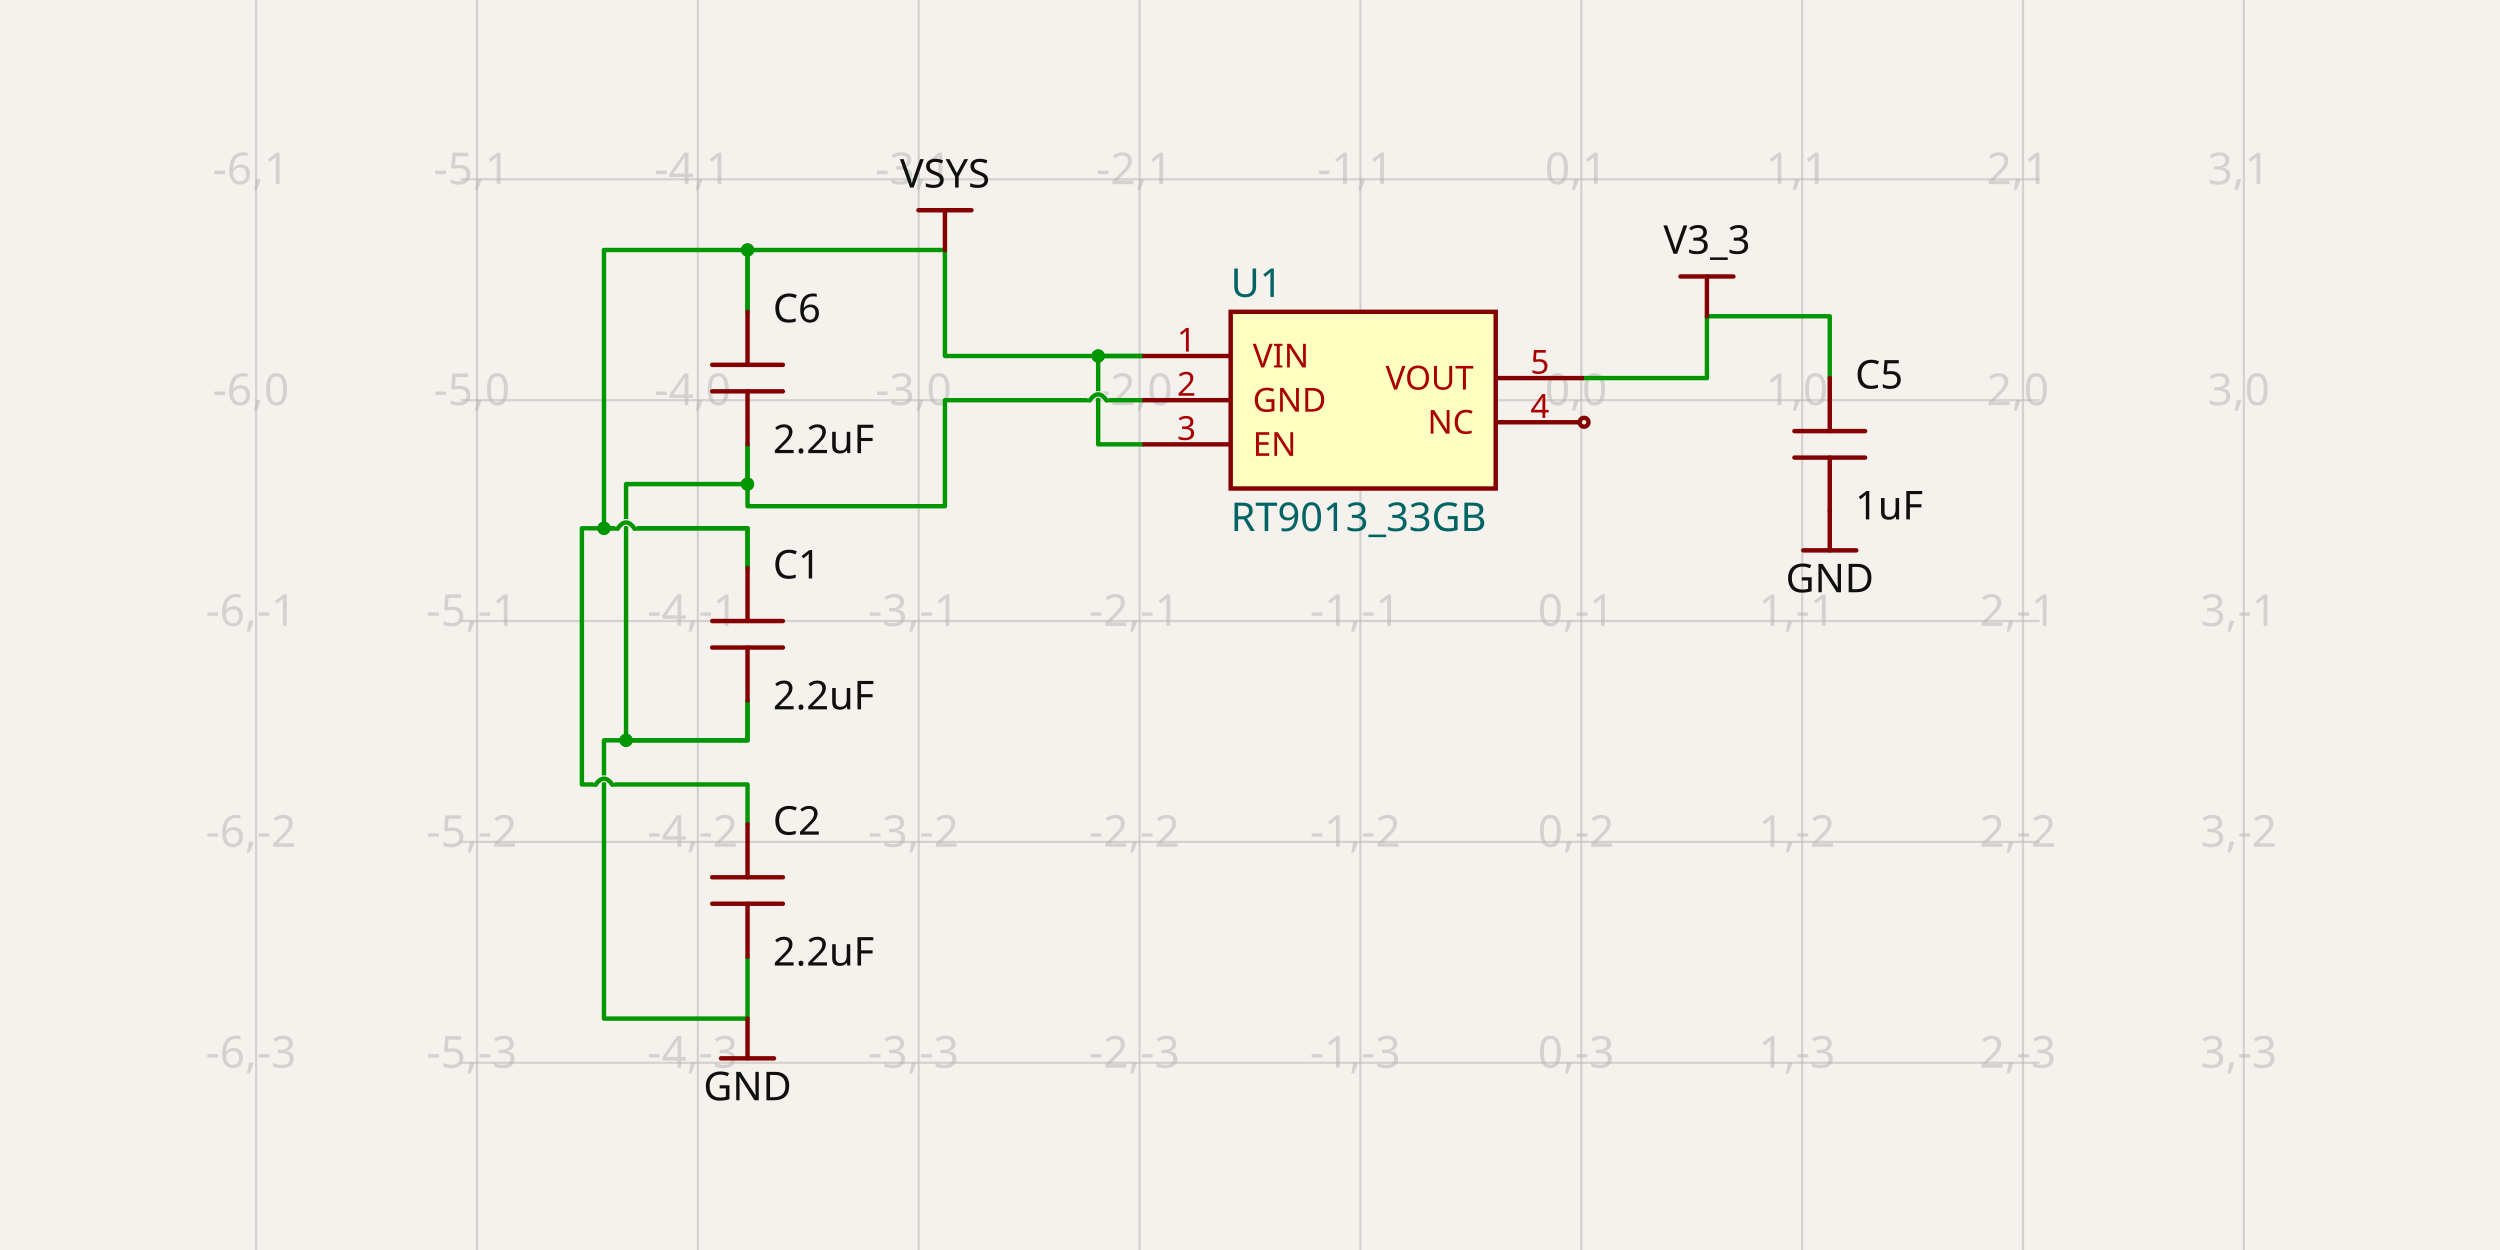
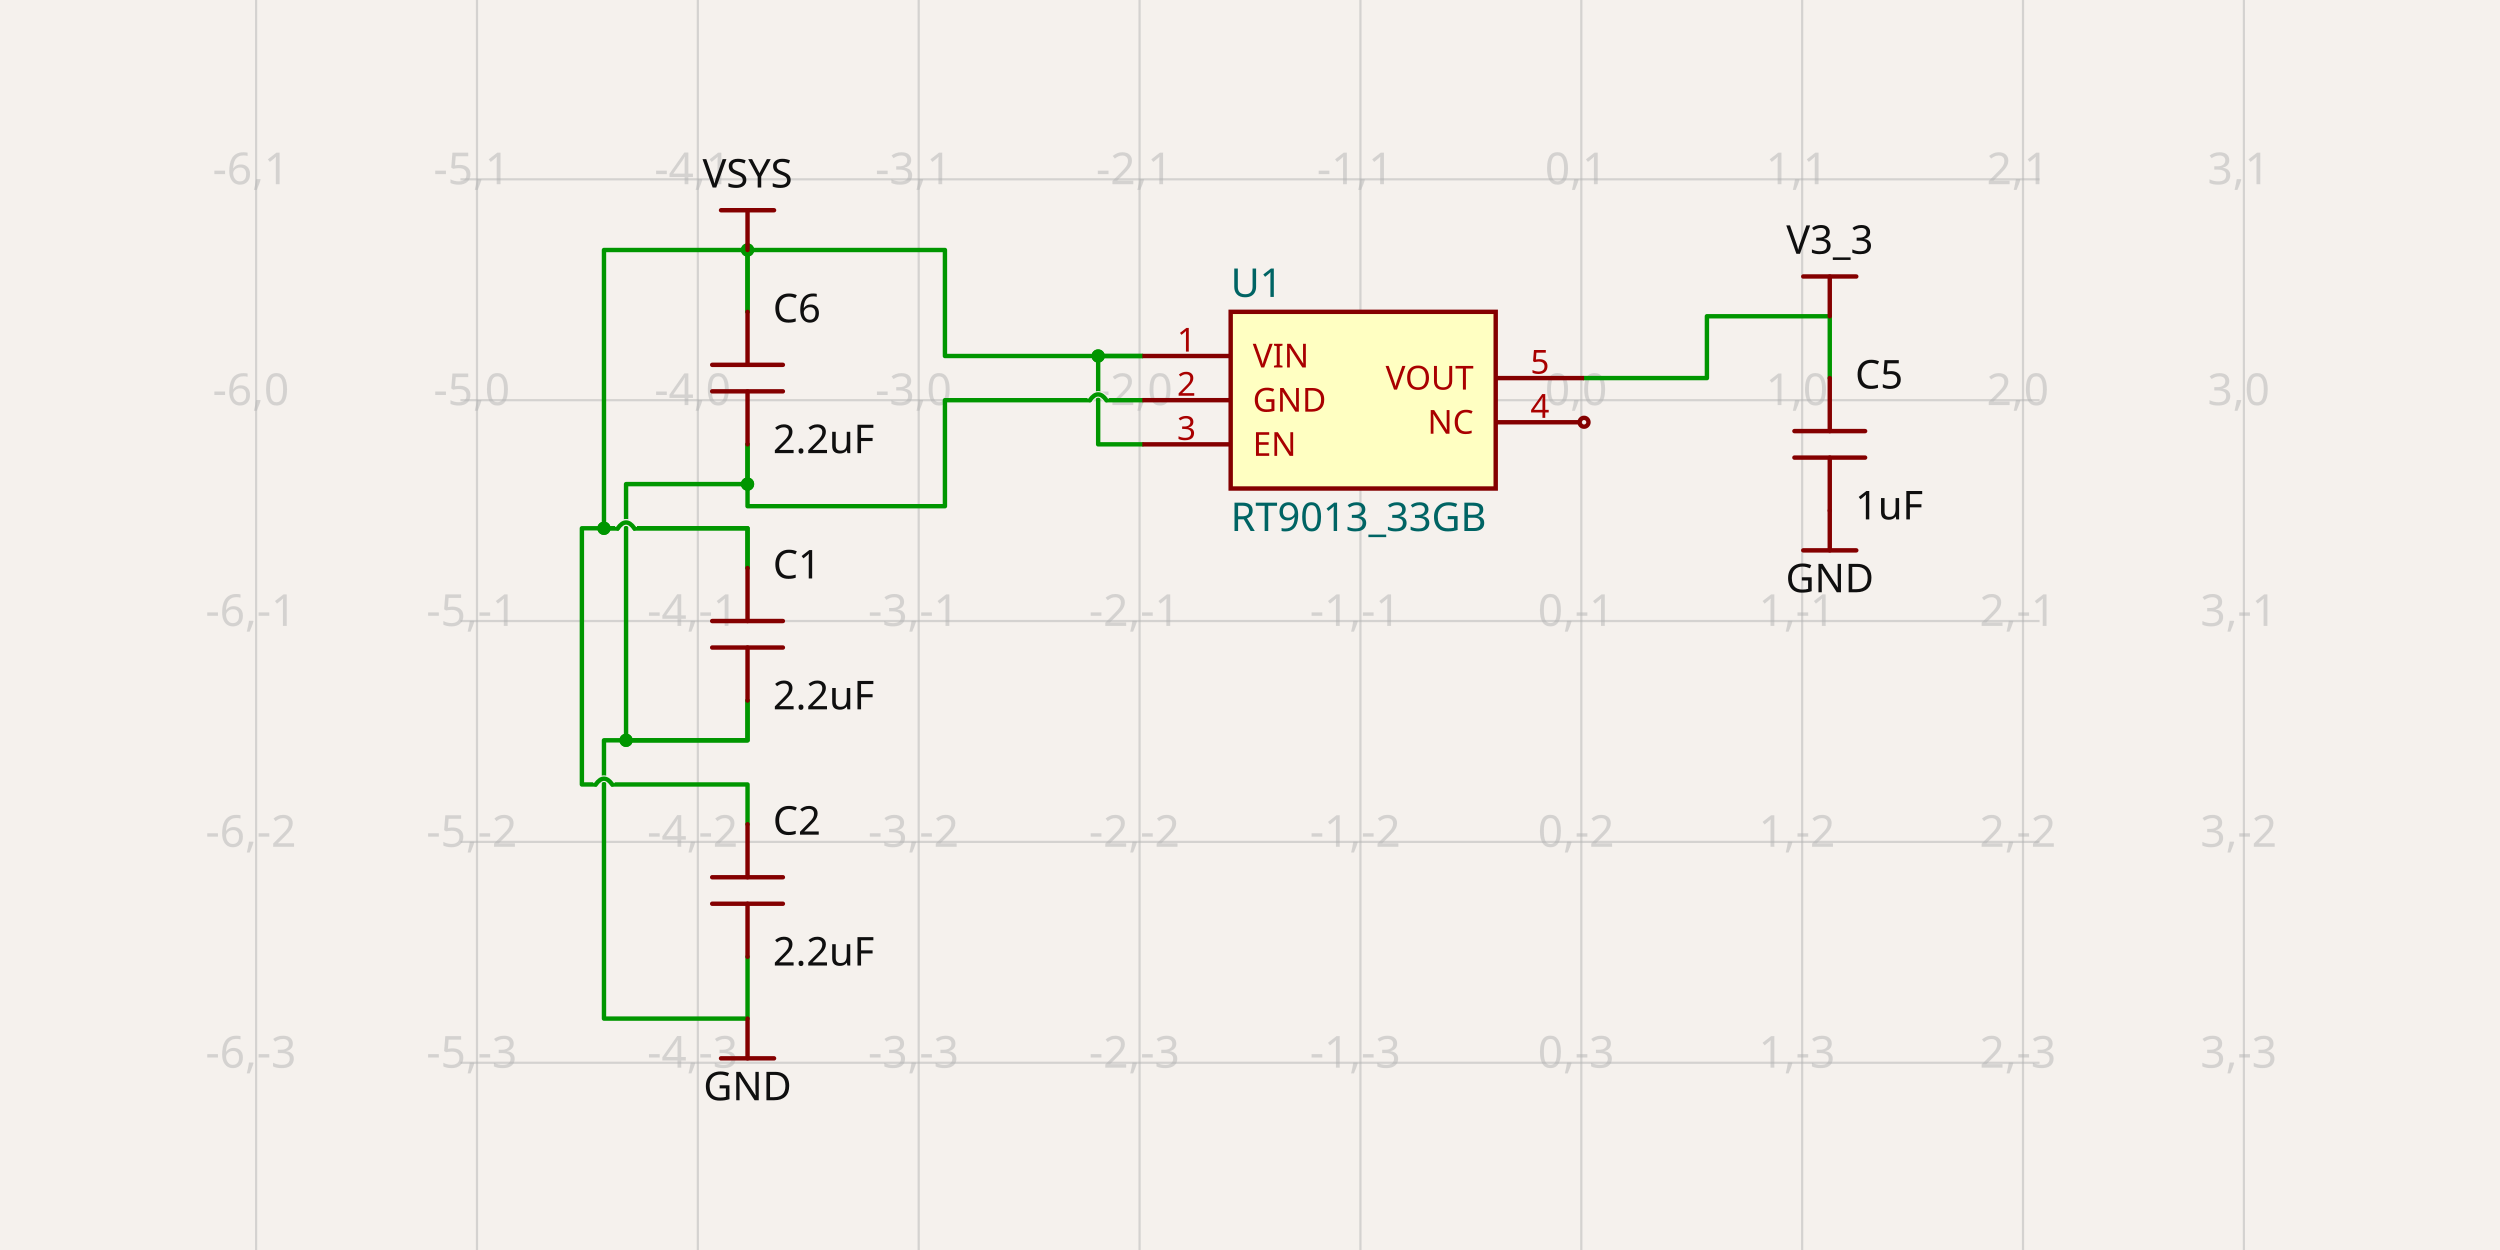
- <svg xmlns="http://www.w3.org/2000/svg" class="tscircuit-schematic" width="1200" height="600" style="background-color: rgb(245, 241, 237)" data-real-to-screen-transform="matrix(106.0145593328,0,0,-106.0145593328,759.0218389992,192.0842462365)" data-software-used-string="@tscircuit/core@0.0.1399">
+ <svg xmlns="http://www.w3.org/2000/svg" class="tscircuit-schematic" width="1200" height="600" style="background-color: rgb(245, 241, 237)" data-real-to-screen-transform="matrix(106.0145593328,0,0,-106.0145593328,759.0218389992,192.0842462365)" data-software-used-string="@tscircuit/core@0.0.1412">
  <style>
              .boundary { fill: rgb(245, 241, 237); }
              .schematic-boundary { fill: none; stroke: #fff; }
              .component { fill: none; stroke: rgb(132, 0, 0); }
              .chip { fill: rgb(255, 255, 194); stroke: rgb(132, 0, 0); }
              .component-pin { fill: none; stroke: rgb(132, 0, 0); }
              /* Basic per-trace hover fallback */
              .trace:hover {
                filter: invert(1);
              }
              .trace:hover .trace-crossing-outline {
                opacity: 0;
              }
              .trace:hover .trace-junction {
                filter: invert(1);
              }
              /* Net-hover highlighting: when a trace or its overlays are hovered,
                 invert color for all traces (base + overlays) sharing the same
                 subcircuit connectivity key. Also hide crossing outline during hover. */
              svg:has(:is(g.trace[data-subcircuit-connectivity-map-key="unnamedsubcircuitsubcircuit_source_group_1_connectivity_net0"], g.trace-overlays[data-subcircuit-connectivity-map-key="unnamedsubcircuitsubcircuit_source_group_1_connectivity_net0"]):hover) :is(g.trace[data-subcircuit-connectivity-map-key="unnamedsubcircuitsubcircuit_source_group_1_connectivity_net0"], g.trace-overlays[data-subcircuit-connectivity-map-key="unnamedsubcircuitsubcircuit_source_group_1_connectivity_net0"]) { filter: invert(1); }
svg:has(:is(g.trace[data-subcircuit-connectivity-map-key="unnamedsubcircuitsubcircuit_source_group_1_connectivity_net0"], g.trace-overlays[data-subcircuit-connectivity-map-key="unnamedsubcircuitsubcircuit_source_group_1_connectivity_net0"]):hover) g.trace-overlays[data-subcircuit-connectivity-map-key="unnamedsubcircuitsubcircuit_source_group_1_connectivity_net0"] .trace-crossing-outline { opacity: 0; }
svg:has(:is(g.trace[data-subcircuit-connectivity-map-key="unnamedsubcircuitsubcircuit_source_group_1_connectivity_net1"], g.trace-overlays[data-subcircuit-connectivity-map-key="unnamedsubcircuitsubcircuit_source_group_1_connectivity_net1"]):hover) :is(g.trace[data-subcircuit-connectivity-map-key="unnamedsubcircuitsubcircuit_source_group_1_connectivity_net1"], g.trace-overlays[data-subcircuit-connectivity-map-key="unnamedsubcircuitsubcircuit_source_group_1_connectivity_net1"]) { filter: invert(1); }
svg:has(:is(g.trace[data-subcircuit-connectivity-map-key="unnamedsubcircuitsubcircuit_source_group_1_connectivity_net1"], g.trace-overlays[data-subcircuit-connectivity-map-key="unnamedsubcircuitsubcircuit_source_group_1_connectivity_net1"]):hover) g.trace-overlays[data-subcircuit-connectivity-map-key="unnamedsubcircuitsubcircuit_source_group_1_connectivity_net1"] .trace-crossing-outline { opacity: 0; }
svg:has(:is(g.trace[data-subcircuit-connectivity-map-key="unnamedsubcircuitsubcircuit_source_group_1_connectivity_net2"], g.trace-overlays[data-subcircuit-connectivity-map-key="unnamedsubcircuitsubcircuit_source_group_1_connectivity_net2"]):hover) :is(g.trace[data-subcircuit-connectivity-map-key="unnamedsubcircuitsubcircuit_source_group_1_connectivity_net2"], g.trace-overlays[data-subcircuit-connectivity-map-key="unnamedsubcircuitsubcircuit_source_group_1_connectivity_net2"]) { filter: invert(1); }
svg:has(:is(g.trace[data-subcircuit-connectivity-map-key="unnamedsubcircuitsubcircuit_source_group_1_connectivity_net2"], g.trace-overlays[data-subcircuit-connectivity-map-key="unnamedsubcircuitsubcircuit_source_group_1_connectivity_net2"]):hover) g.trace-overlays[data-subcircuit-connectivity-map-key="unnamedsubcircuitsubcircuit_source_group_1_connectivity_net2"] .trace-crossing-outline { opacity: 0; }
              .text { font-family: sans-serif; fill: rgb(0, 150, 0); }
              .pin-number { fill: rgb(169, 0, 0); }
              .port-label { fill: rgb(0, 100, 100); }
              .component-name { fill: rgb(0, 100, 100); }
              
            </style>
  <rect class="boundary" x="0" y="0" width="1200" height="600" />
  <g class="grid sch-grid">
    <line x1="122.934" y1="600" x2="122.934" y2="4.416733645484783e-11" stroke="rgb(181, 181, 181)" stroke-width="1.06" stroke-opacity="0.5" />
    <line x1="228.949" y1="600" x2="228.949" y2="4.416733645484783e-11" stroke="rgb(181, 181, 181)" stroke-width="1.06" stroke-opacity="0.5" />
    <line x1="334.964" y1="600" x2="334.964" y2="4.416733645484783e-11" stroke="rgb(181, 181, 181)" stroke-width="1.06" stroke-opacity="0.5" />
    <line x1="440.978" y1="600" x2="440.978" y2="4.416733645484783e-11" stroke="rgb(181, 181, 181)" stroke-width="1.06" stroke-opacity="0.5" />
    <line x1="546.993" y1="600" x2="546.993" y2="4.416733645484783e-11" stroke="rgb(181, 181, 181)" stroke-width="1.06" stroke-opacity="0.5" />
    <line x1="653.007" y1="600" x2="653.007" y2="4.416733645484783e-11" stroke="rgb(181, 181, 181)" stroke-width="1.06" stroke-opacity="0.5" />
    <line x1="759.022" y1="600" x2="759.022" y2="4.416733645484783e-11" stroke="rgb(181, 181, 181)" stroke-width="1.06" stroke-opacity="0.5" />
    <line x1="865.036" y1="600" x2="865.036" y2="4.416733645484783e-11" stroke="rgb(181, 181, 181)" stroke-width="1.06" stroke-opacity="0.5" />
    <line x1="971.051" y1="600" x2="971.051" y2="4.416733645484783e-11" stroke="rgb(181, 181, 181)" stroke-width="1.06" stroke-opacity="0.5" />
    <line x1="1077.066" y1="600" x2="1077.066" y2="4.416733645484783e-11" stroke="rgb(181, 181, 181)" stroke-width="1.06" stroke-opacity="0.5" />
    <line x1="220.998" y1="616.142" x2="979.002" y2="616.142" stroke="rgb(181, 181, 181)" stroke-width="1.06" stroke-opacity="0.5" />
    <line x1="220.998" y1="510.128" x2="979.002" y2="510.128" stroke="rgb(181, 181, 181)" stroke-width="1.06" stroke-opacity="0.5" />
    <line x1="220.998" y1="404.113" x2="979.002" y2="404.113" stroke="rgb(181, 181, 181)" stroke-width="1.06" stroke-opacity="0.5" />
    <line x1="220.998" y1="298.099" x2="979.002" y2="298.099" stroke="rgb(181, 181, 181)" stroke-width="1.06" stroke-opacity="0.5" />
    <line x1="220.998" y1="192.084" x2="979.002" y2="192.084" stroke="rgb(181, 181, 181)" stroke-width="1.06" stroke-opacity="0.5" />
    <line x1="220.998" y1="86.07" x2="979.002" y2="86.07" stroke="rgb(181, 181, 181)" stroke-width="1.06" stroke-opacity="0.5" />
    <line x1="220.998" y1="-19.945" x2="979.002" y2="-19.945" stroke="rgb(181, 181, 181)" stroke-width="1.06" stroke-opacity="0.5" />
    <text x="120.434" y="611.142" fill="rgb(181, 181, 181)" font-size="21.203" fill-opacity="0.5" text-anchor="middle" dominant-baseline="middle" font-family="sans-serif">-6,-4</text>
    <text x="120.434" y="505.128" fill="rgb(181, 181, 181)" font-size="21.203" fill-opacity="0.5" text-anchor="middle" dominant-baseline="middle" font-family="sans-serif">-6,-3</text>
    <text x="120.434" y="399.113" fill="rgb(181, 181, 181)" font-size="21.203" fill-opacity="0.5" text-anchor="middle" dominant-baseline="middle" font-family="sans-serif">-6,-2</text>
    <text x="120.434" y="293.099" fill="rgb(181, 181, 181)" font-size="21.203" fill-opacity="0.5" text-anchor="middle" dominant-baseline="middle" font-family="sans-serif">-6,-1</text>
    <text x="120.434" y="187.084" fill="rgb(181, 181, 181)" font-size="21.203" fill-opacity="0.5" text-anchor="middle" dominant-baseline="middle" font-family="sans-serif">-6,0</text>
    <text x="120.434" y="81.07" fill="rgb(181, 181, 181)" font-size="21.203" fill-opacity="0.5" text-anchor="middle" dominant-baseline="middle" font-family="sans-serif">-6,1</text>
    <text x="120.434" y="-24.945" fill="rgb(181, 181, 181)" font-size="21.203" fill-opacity="0.5" text-anchor="middle" dominant-baseline="middle" font-family="sans-serif">-6,2</text>
    <text x="226.449" y="611.142" fill="rgb(181, 181, 181)" font-size="21.203" fill-opacity="0.5" text-anchor="middle" dominant-baseline="middle" font-family="sans-serif">-5,-4</text>
    <text x="226.449" y="505.128" fill="rgb(181, 181, 181)" font-size="21.203" fill-opacity="0.5" text-anchor="middle" dominant-baseline="middle" font-family="sans-serif">-5,-3</text>
    <text x="226.449" y="399.113" fill="rgb(181, 181, 181)" font-size="21.203" fill-opacity="0.5" text-anchor="middle" dominant-baseline="middle" font-family="sans-serif">-5,-2</text>
    <text x="226.449" y="293.099" fill="rgb(181, 181, 181)" font-size="21.203" fill-opacity="0.5" text-anchor="middle" dominant-baseline="middle" font-family="sans-serif">-5,-1</text>
    <text x="226.449" y="187.084" fill="rgb(181, 181, 181)" font-size="21.203" fill-opacity="0.5" text-anchor="middle" dominant-baseline="middle" font-family="sans-serif">-5,0</text>
    <text x="226.449" y="81.07" fill="rgb(181, 181, 181)" font-size="21.203" fill-opacity="0.5" text-anchor="middle" dominant-baseline="middle" font-family="sans-serif">-5,1</text>
    <text x="226.449" y="-24.945" fill="rgb(181, 181, 181)" font-size="21.203" fill-opacity="0.5" text-anchor="middle" dominant-baseline="middle" font-family="sans-serif">-5,2</text>
    <text x="332.464" y="611.142" fill="rgb(181, 181, 181)" font-size="21.203" fill-opacity="0.5" text-anchor="middle" dominant-baseline="middle" font-family="sans-serif">-4,-4</text>
    <text x="332.464" y="505.128" fill="rgb(181, 181, 181)" font-size="21.203" fill-opacity="0.5" text-anchor="middle" dominant-baseline="middle" font-family="sans-serif">-4,-3</text>
    <text x="332.464" y="399.113" fill="rgb(181, 181, 181)" font-size="21.203" fill-opacity="0.5" text-anchor="middle" dominant-baseline="middle" font-family="sans-serif">-4,-2</text>
    <text x="332.464" y="293.099" fill="rgb(181, 181, 181)" font-size="21.203" fill-opacity="0.5" text-anchor="middle" dominant-baseline="middle" font-family="sans-serif">-4,-1</text>
    <text x="332.464" y="187.084" fill="rgb(181, 181, 181)" font-size="21.203" fill-opacity="0.5" text-anchor="middle" dominant-baseline="middle" font-family="sans-serif">-4,0</text>
    <text x="332.464" y="81.07" fill="rgb(181, 181, 181)" font-size="21.203" fill-opacity="0.5" text-anchor="middle" dominant-baseline="middle" font-family="sans-serif">-4,1</text>
    <text x="332.464" y="-24.945" fill="rgb(181, 181, 181)" font-size="21.203" fill-opacity="0.5" text-anchor="middle" dominant-baseline="middle" font-family="sans-serif">-4,2</text>
    <text x="438.478" y="611.142" fill="rgb(181, 181, 181)" font-size="21.203" fill-opacity="0.5" text-anchor="middle" dominant-baseline="middle" font-family="sans-serif">-3,-4</text>
    <text x="438.478" y="505.128" fill="rgb(181, 181, 181)" font-size="21.203" fill-opacity="0.5" text-anchor="middle" dominant-baseline="middle" font-family="sans-serif">-3,-3</text>
    <text x="438.478" y="399.113" fill="rgb(181, 181, 181)" font-size="21.203" fill-opacity="0.5" text-anchor="middle" dominant-baseline="middle" font-family="sans-serif">-3,-2</text>
    <text x="438.478" y="293.099" fill="rgb(181, 181, 181)" font-size="21.203" fill-opacity="0.5" text-anchor="middle" dominant-baseline="middle" font-family="sans-serif">-3,-1</text>
    <text x="438.478" y="187.084" fill="rgb(181, 181, 181)" font-size="21.203" fill-opacity="0.5" text-anchor="middle" dominant-baseline="middle" font-family="sans-serif">-3,0</text>
    <text x="438.478" y="81.07" fill="rgb(181, 181, 181)" font-size="21.203" fill-opacity="0.5" text-anchor="middle" dominant-baseline="middle" font-family="sans-serif">-3,1</text>
    <text x="438.478" y="-24.945" fill="rgb(181, 181, 181)" font-size="21.203" fill-opacity="0.5" text-anchor="middle" dominant-baseline="middle" font-family="sans-serif">-3,2</text>
    <text x="544.493" y="611.142" fill="rgb(181, 181, 181)" font-size="21.203" fill-opacity="0.5" text-anchor="middle" dominant-baseline="middle" font-family="sans-serif">-2,-4</text>
    <text x="544.493" y="505.128" fill="rgb(181, 181, 181)" font-size="21.203" fill-opacity="0.5" text-anchor="middle" dominant-baseline="middle" font-family="sans-serif">-2,-3</text>
    <text x="544.493" y="399.113" fill="rgb(181, 181, 181)" font-size="21.203" fill-opacity="0.5" text-anchor="middle" dominant-baseline="middle" font-family="sans-serif">-2,-2</text>
    <text x="544.493" y="293.099" fill="rgb(181, 181, 181)" font-size="21.203" fill-opacity="0.5" text-anchor="middle" dominant-baseline="middle" font-family="sans-serif">-2,-1</text>
    <text x="544.493" y="187.084" fill="rgb(181, 181, 181)" font-size="21.203" fill-opacity="0.5" text-anchor="middle" dominant-baseline="middle" font-family="sans-serif">-2,0</text>
    <text x="544.493" y="81.07" fill="rgb(181, 181, 181)" font-size="21.203" fill-opacity="0.5" text-anchor="middle" dominant-baseline="middle" font-family="sans-serif">-2,1</text>
    <text x="544.493" y="-24.945" fill="rgb(181, 181, 181)" font-size="21.203" fill-opacity="0.5" text-anchor="middle" dominant-baseline="middle" font-family="sans-serif">-2,2</text>
    <text x="650.507" y="611.142" fill="rgb(181, 181, 181)" font-size="21.203" fill-opacity="0.5" text-anchor="middle" dominant-baseline="middle" font-family="sans-serif">-1,-4</text>
    <text x="650.507" y="505.128" fill="rgb(181, 181, 181)" font-size="21.203" fill-opacity="0.5" text-anchor="middle" dominant-baseline="middle" font-family="sans-serif">-1,-3</text>
    <text x="650.507" y="399.113" fill="rgb(181, 181, 181)" font-size="21.203" fill-opacity="0.5" text-anchor="middle" dominant-baseline="middle" font-family="sans-serif">-1,-2</text>
    <text x="650.507" y="293.099" fill="rgb(181, 181, 181)" font-size="21.203" fill-opacity="0.5" text-anchor="middle" dominant-baseline="middle" font-family="sans-serif">-1,-1</text>
    <text x="650.507" y="187.084" fill="rgb(181, 181, 181)" font-size="21.203" fill-opacity="0.5" text-anchor="middle" dominant-baseline="middle" font-family="sans-serif">-1,0</text>
    <text x="650.507" y="81.07" fill="rgb(181, 181, 181)" font-size="21.203" fill-opacity="0.5" text-anchor="middle" dominant-baseline="middle" font-family="sans-serif">-1,1</text>
    <text x="650.507" y="-24.945" fill="rgb(181, 181, 181)" font-size="21.203" fill-opacity="0.5" text-anchor="middle" dominant-baseline="middle" font-family="sans-serif">-1,2</text>
    <text x="756.522" y="611.142" fill="rgb(181, 181, 181)" font-size="21.203" fill-opacity="0.5" text-anchor="middle" dominant-baseline="middle" font-family="sans-serif">0,-4</text>
    <text x="756.522" y="505.128" fill="rgb(181, 181, 181)" font-size="21.203" fill-opacity="0.5" text-anchor="middle" dominant-baseline="middle" font-family="sans-serif">0,-3</text>
    <text x="756.522" y="399.113" fill="rgb(181, 181, 181)" font-size="21.203" fill-opacity="0.5" text-anchor="middle" dominant-baseline="middle" font-family="sans-serif">0,-2</text>
    <text x="756.522" y="293.099" fill="rgb(181, 181, 181)" font-size="21.203" fill-opacity="0.5" text-anchor="middle" dominant-baseline="middle" font-family="sans-serif">0,-1</text>
    <text x="756.522" y="187.084" fill="rgb(181, 181, 181)" font-size="21.203" fill-opacity="0.5" text-anchor="middle" dominant-baseline="middle" font-family="sans-serif">0,0</text>
    <text x="756.522" y="81.07" fill="rgb(181, 181, 181)" font-size="21.203" fill-opacity="0.5" text-anchor="middle" dominant-baseline="middle" font-family="sans-serif">0,1</text>
    <text x="756.522" y="-24.945" fill="rgb(181, 181, 181)" font-size="21.203" fill-opacity="0.5" text-anchor="middle" dominant-baseline="middle" font-family="sans-serif">0,2</text>
    <text x="862.536" y="611.142" fill="rgb(181, 181, 181)" font-size="21.203" fill-opacity="0.5" text-anchor="middle" dominant-baseline="middle" font-family="sans-serif">1,-4</text>
    <text x="862.536" y="505.128" fill="rgb(181, 181, 181)" font-size="21.203" fill-opacity="0.5" text-anchor="middle" dominant-baseline="middle" font-family="sans-serif">1,-3</text>
    <text x="862.536" y="399.113" fill="rgb(181, 181, 181)" font-size="21.203" fill-opacity="0.5" text-anchor="middle" dominant-baseline="middle" font-family="sans-serif">1,-2</text>
    <text x="862.536" y="293.099" fill="rgb(181, 181, 181)" font-size="21.203" fill-opacity="0.5" text-anchor="middle" dominant-baseline="middle" font-family="sans-serif">1,-1</text>
    <text x="862.536" y="187.084" fill="rgb(181, 181, 181)" font-size="21.203" fill-opacity="0.5" text-anchor="middle" dominant-baseline="middle" font-family="sans-serif">1,0</text>
    <text x="862.536" y="81.07" fill="rgb(181, 181, 181)" font-size="21.203" fill-opacity="0.5" text-anchor="middle" dominant-baseline="middle" font-family="sans-serif">1,1</text>
    <text x="862.536" y="-24.945" fill="rgb(181, 181, 181)" font-size="21.203" fill-opacity="0.5" text-anchor="middle" dominant-baseline="middle" font-family="sans-serif">1,2</text>
    <text x="968.551" y="611.142" fill="rgb(181, 181, 181)" font-size="21.203" fill-opacity="0.5" text-anchor="middle" dominant-baseline="middle" font-family="sans-serif">2,-4</text>
    <text x="968.551" y="505.128" fill="rgb(181, 181, 181)" font-size="21.203" fill-opacity="0.5" text-anchor="middle" dominant-baseline="middle" font-family="sans-serif">2,-3</text>
    <text x="968.551" y="399.113" fill="rgb(181, 181, 181)" font-size="21.203" fill-opacity="0.5" text-anchor="middle" dominant-baseline="middle" font-family="sans-serif">2,-2</text>
    <text x="968.551" y="293.099" fill="rgb(181, 181, 181)" font-size="21.203" fill-opacity="0.5" text-anchor="middle" dominant-baseline="middle" font-family="sans-serif">2,-1</text>
    <text x="968.551" y="187.084" fill="rgb(181, 181, 181)" font-size="21.203" fill-opacity="0.5" text-anchor="middle" dominant-baseline="middle" font-family="sans-serif">2,0</text>
    <text x="968.551" y="81.07" fill="rgb(181, 181, 181)" font-size="21.203" fill-opacity="0.5" text-anchor="middle" dominant-baseline="middle" font-family="sans-serif">2,1</text>
    <text x="968.551" y="-24.945" fill="rgb(181, 181, 181)" font-size="21.203" fill-opacity="0.5" text-anchor="middle" dominant-baseline="middle" font-family="sans-serif">2,2</text>
    <text x="1074.566" y="611.142" fill="rgb(181, 181, 181)" font-size="21.203" fill-opacity="0.5" text-anchor="middle" dominant-baseline="middle" font-family="sans-serif">3,-4</text>
    <text x="1074.566" y="505.128" fill="rgb(181, 181, 181)" font-size="21.203" fill-opacity="0.5" text-anchor="middle" dominant-baseline="middle" font-family="sans-serif">3,-3</text>
    <text x="1074.566" y="399.113" fill="rgb(181, 181, 181)" font-size="21.203" fill-opacity="0.5" text-anchor="middle" dominant-baseline="middle" font-family="sans-serif">3,-2</text>
    <text x="1074.566" y="293.099" fill="rgb(181, 181, 181)" font-size="21.203" fill-opacity="0.5" text-anchor="middle" dominant-baseline="middle" font-family="sans-serif">3,-1</text>
    <text x="1074.566" y="187.084" fill="rgb(181, 181, 181)" font-size="21.203" fill-opacity="0.5" text-anchor="middle" dominant-baseline="middle" font-family="sans-serif">3,0</text>
    <text x="1074.566" y="81.07" fill="rgb(181, 181, 181)" font-size="21.203" fill-opacity="0.5" text-anchor="middle" dominant-baseline="middle" font-family="sans-serif">3,1</text>
    <text x="1074.566" y="-24.945" fill="rgb(181, 181, 181)" font-size="21.203" fill-opacity="0.5" text-anchor="middle" dominant-baseline="middle" font-family="sans-serif">3,2</text>
  </g>
  <g class="trace sch-trace" data-layer="base" data-circuit-json-type="schematic_trace" data-schematic-trace-id="schematic_trace_0" data-subcircuit-connectivity-map-key="unnamedsubcircuitsubcircuit_source_group_1_connectivity_net0">
    <path d="M 358.817 395.632 L 358.817 387.151 L 358.817 376.55 L 293.883 376.55M 285.932 376.55 L 279.306 376.55 L 279.306 253.573 L 296.533 253.573M 304.484 253.573 L 358.817 253.573 L 358.817 264.174 L 358.817 272.655" class="trace-invisible-hover-outline sch-trace-hitbox" stroke="rgb(0, 150, 0)" fill="none" stroke-width="16.962px" stroke-linecap="round" opacity="0" stroke-linejoin="round" />
    <path class="sch-trace-path" d="M 358.817 395.632 L 358.817 387.151 L 358.817 376.55 L 293.883 376.55M 285.932 376.55 L 279.306 376.55 L 279.306 253.573 L 296.533 253.573M 304.484 253.573 L 358.817 253.573 L 358.817 264.174 L 358.817 272.655" stroke="rgb(0, 150, 0)" fill="none" stroke-width="2.12px" stroke-linecap="round" stroke-linejoin="round" />
  </g>
  <g class="trace sch-trace" data-layer="base" data-circuit-json-type="schematic_trace" data-schematic-trace-id="schematic_trace_1" data-subcircuit-connectivity-map-key="unnamedsubcircuitsubcircuit_source_group_1_connectivity_net0">
    <path d="M 358.817 149.678 L 358.817 141.197 L 358.817 119.994 L 289.907 119.994 L 289.907 253.573 L 296.533 253.573M 304.484 253.573 L 358.817 253.573 L 358.817 264.174 L 358.817 272.655" class="trace-invisible-hover-outline sch-trace-hitbox" stroke="rgb(0, 150, 0)" fill="none" stroke-width="16.962px" stroke-linecap="round" opacity="0" stroke-linejoin="round" />
    <path class="sch-trace-path" d="M 358.817 149.678 L 358.817 141.197 L 358.817 119.994 L 289.907 119.994 L 289.907 253.573 L 296.533 253.573M 304.484 253.573 L 358.817 253.573 L 358.817 264.174 L 358.817 272.655" stroke="rgb(0, 150, 0)" fill="none" stroke-width="2.12px" stroke-linecap="round" stroke-linejoin="round" />
  </g>
  <g class="trace sch-trace" data-layer="base" data-circuit-json-type="schematic_trace" data-schematic-trace-id="schematic_trace_2" data-subcircuit-connectivity-map-key="unnamedsubcircuitsubcircuit_source_group_1_connectivity_net0">
    <path d="M 548.318 170.881 L 453.567 170.881 L 453.567 119.994 L 358.817 119.994 L 358.817 141.197 L 358.817 149.678" class="trace-invisible-hover-outline sch-trace-hitbox" stroke="rgb(0, 150, 0)" fill="none" stroke-width="16.962px" stroke-linecap="round" opacity="0" stroke-linejoin="round" />
    <path class="sch-trace-path" d="M 548.318 170.881 L 453.567 170.881 L 453.567 119.994 L 358.817 119.994 L 358.817 141.197 L 358.817 149.678" stroke="rgb(0, 150, 0)" fill="none" stroke-width="2.12px" stroke-linecap="round" stroke-linejoin="round" />
  </g>
  <g class="trace sch-trace" data-layer="base" data-circuit-json-type="schematic_trace" data-schematic-trace-id="schematic_trace_3" data-subcircuit-connectivity-map-key="unnamedsubcircuitsubcircuit_source_group_1_connectivity_net0">
    <path d="M 548.318 213.287 L 527.115 213.287 L 527.115 170.881 L 548.318 170.881" class="trace-invisible-hover-outline sch-trace-hitbox" stroke="rgb(0, 150, 0)" fill="none" stroke-width="16.962px" stroke-linecap="round" opacity="0" stroke-linejoin="round" />
    <path class="sch-trace-path" d="M 548.318 213.287 L 527.115 213.287 L 527.115 170.881 L 548.318 170.881" stroke="rgb(0, 150, 0)" fill="none" stroke-width="2.12px" stroke-linecap="round" stroke-linejoin="round" />
  </g>
  <g class="trace sch-trace" data-layer="base" data-circuit-json-type="schematic_trace" data-schematic-trace-id="schematic_trace_4" data-subcircuit-connectivity-map-key="unnamedsubcircuitsubcircuit_source_group_1_connectivity_net1">
    <path d="M 358.817 213.287 L 358.817 221.768 L 358.817 232.37 L 300.509 232.37 L 300.509 355.347 L 358.817 355.347 L 358.817 344.745 L 358.817 336.264" class="trace-invisible-hover-outline sch-trace-hitbox" stroke="rgb(0, 150, 0)" fill="none" stroke-width="16.962px" stroke-linecap="round" opacity="0" stroke-linejoin="round" />
    <path class="sch-trace-path" d="M 358.817 213.287 L 358.817 221.768 L 358.817 232.37 L 300.509 232.37 L 300.509 355.347 L 358.817 355.347 L 358.817 344.745 L 358.817 336.264" stroke="rgb(0, 150, 0)" fill="none" stroke-width="2.12px" stroke-linecap="round" stroke-linejoin="round" />
  </g>
  <g class="trace sch-trace" data-layer="base" data-circuit-json-type="schematic_trace" data-schematic-trace-id="schematic_trace_5" data-subcircuit-connectivity-map-key="unnamedsubcircuitsubcircuit_source_group_1_connectivity_net1">
    <path d="M 358.817 459.241 L 358.817 467.722 L 358.817 488.925 L 289.907 488.925 L 289.907 355.347 L 358.817 355.347 L 358.817 344.745 L 358.817 336.264" class="trace-invisible-hover-outline sch-trace-hitbox" stroke="rgb(0, 150, 0)" fill="none" stroke-width="16.962px" stroke-linecap="round" opacity="0" stroke-linejoin="round" />
    <path class="sch-trace-path" d="M 358.817 459.241 L 358.817 467.722 L 358.817 488.925 L 289.907 488.925 L 289.907 355.347 L 358.817 355.347 L 358.817 344.745 L 358.817 336.264" stroke="rgb(0, 150, 0)" fill="none" stroke-width="2.12px" stroke-linecap="round" stroke-linejoin="round" />
  </g>
  <g class="trace sch-trace" data-layer="base" data-circuit-json-type="schematic_trace" data-schematic-trace-id="schematic_trace_6" data-subcircuit-connectivity-map-key="unnamedsubcircuitsubcircuit_source_group_1_connectivity_net1">
    <path d="M 548.318 192.084 L 531.091 192.084M 523.139 192.084 L 453.567 192.084 L 453.567 242.971 L 358.817 242.971 L 358.817 221.768 L 358.817 213.287" class="trace-invisible-hover-outline sch-trace-hitbox" stroke="rgb(0, 150, 0)" fill="none" stroke-width="16.962px" stroke-linecap="round" opacity="0" stroke-linejoin="round" />
    <path class="sch-trace-path" d="M 548.318 192.084 L 531.091 192.084M 523.139 192.084 L 453.567 192.084 L 453.567 242.971 L 358.817 242.971 L 358.817 221.768 L 358.817 213.287" stroke="rgb(0, 150, 0)" fill="none" stroke-width="2.12px" stroke-linecap="round" stroke-linejoin="round" />
  </g>
  <g class="trace sch-trace" data-layer="base" data-circuit-json-type="schematic_trace" data-schematic-trace-id="schematic_trace_7" data-subcircuit-connectivity-map-key="unnamedsubcircuitsubcircuit_source_group_1_connectivity_net2">
    <path d="M 760.347 181.483 L 819.318 181.483 L 819.318 151.799 L 878.288 151.799 L 878.288 173.002 L 878.288 181.483" class="trace-invisible-hover-outline sch-trace-hitbox" stroke="rgb(0, 150, 0)" fill="none" stroke-width="16.962px" stroke-linecap="round" opacity="0" stroke-linejoin="round" />
    <path class="sch-trace-path" d="M 760.347 181.483 L 819.318 181.483 L 819.318 151.799 L 878.288 151.799 L 878.288 173.002 L 878.288 181.483" stroke="rgb(0, 150, 0)" fill="none" stroke-width="2.12px" stroke-linecap="round" stroke-linejoin="round" />
  </g>
  <g class="trace-overlays sch-trace-overlays" data-layer="overlay" data-circuit-json-type="schematic_trace" data-schematic-trace-id="schematic_trace_0" data-subcircuit-connectivity-map-key="unnamedsubcircuitsubcircuit_source_group_1_connectivity_net0">
    <path class="trace-crossing-outline sch-trace-crossing-outline" d="M 293.883 376.55 Q 289.907 370.984 285.932 376.55" stroke="rgb(245, 241, 237)" fill="none" stroke-width="3.18px" stroke-linecap="butt" />
    <path class="sch-trace-crossing-path" d="M 293.883 376.55 Q 289.907 370.984 285.932 376.55" stroke="rgb(0, 150, 0)" fill="none" stroke-width="2.12px" stroke-linecap="round" />
    <path class="trace-crossing-outline sch-trace-crossing-outline" d="M 296.533 253.573 Q 300.509 248.007 304.484 253.573" stroke="rgb(245, 241, 237)" fill="none" stroke-width="3.18px" stroke-linecap="butt" />
    <path class="sch-trace-crossing-path" d="M 296.533 253.573 Q 300.509 248.007 304.484 253.573" stroke="rgb(0, 150, 0)" fill="none" stroke-width="2.12px" stroke-linecap="round" />
    <circle cx="289.907" cy="253.573" r="3.18" class="trace-junction sch-trace-junction" fill="rgb(0, 150, 0)" />
  </g>
  <g class="trace-overlays sch-trace-overlays" data-layer="overlay" data-circuit-json-type="schematic_trace" data-schematic-trace-id="schematic_trace_1" data-subcircuit-connectivity-map-key="unnamedsubcircuitsubcircuit_source_group_1_connectivity_net0">
    <path class="trace-crossing-outline sch-trace-crossing-outline" d="M 296.533 253.573 Q 300.509 248.007 304.484 253.573" stroke="rgb(245, 241, 237)" fill="none" stroke-width="3.18px" stroke-linecap="butt" />
    <path class="sch-trace-crossing-path" d="M 296.533 253.573 Q 300.509 248.007 304.484 253.573" stroke="rgb(0, 150, 0)" fill="none" stroke-width="2.12px" stroke-linecap="round" />
    <circle cx="289.907" cy="253.573" r="3.18" class="trace-junction sch-trace-junction" fill="rgb(0, 150, 0)" />
    <circle cx="358.817" cy="119.994" r="3.18" class="trace-junction sch-trace-junction" fill="rgb(0, 150, 0)" />
  </g>
  <g class="trace-overlays sch-trace-overlays" data-layer="overlay" data-circuit-json-type="schematic_trace" data-schematic-trace-id="schematic_trace_2" data-subcircuit-connectivity-map-key="unnamedsubcircuitsubcircuit_source_group_1_connectivity_net0">
    <circle cx="358.817" cy="119.994" r="3.18" class="trace-junction sch-trace-junction" fill="rgb(0, 150, 0)" />
    <circle cx="527.115" cy="170.881" r="3.18" class="trace-junction sch-trace-junction" fill="rgb(0, 150, 0)" />
  </g>
  <g class="trace-overlays sch-trace-overlays" data-layer="overlay" data-circuit-json-type="schematic_trace" data-schematic-trace-id="schematic_trace_3" data-subcircuit-connectivity-map-key="unnamedsubcircuitsubcircuit_source_group_1_connectivity_net0">
    <circle cx="527.115" cy="170.881" r="3.18" class="trace-junction sch-trace-junction" fill="rgb(0, 150, 0)" />
  </g>
  <g class="trace-overlays sch-trace-overlays" data-layer="overlay" data-circuit-json-type="schematic_trace" data-schematic-trace-id="schematic_trace_4" data-subcircuit-connectivity-map-key="unnamedsubcircuitsubcircuit_source_group_1_connectivity_net1">
    <circle cx="300.509" cy="355.347" r="3.18" class="trace-junction sch-trace-junction" fill="rgb(0, 150, 0)" />
    <circle cx="358.817" cy="232.37" r="3.18" class="trace-junction sch-trace-junction" fill="rgb(0, 150, 0)" />
  </g>
  <g class="trace-overlays sch-trace-overlays" data-layer="overlay" data-circuit-json-type="schematic_trace" data-schematic-trace-id="schematic_trace_5" data-subcircuit-connectivity-map-key="unnamedsubcircuitsubcircuit_source_group_1_connectivity_net1">
    <circle cx="300.509" cy="355.347" r="3.18" class="trace-junction sch-trace-junction" fill="rgb(0, 150, 0)" />
  </g>
  <g class="trace-overlays sch-trace-overlays" data-layer="overlay" data-circuit-json-type="schematic_trace" data-schematic-trace-id="schematic_trace_6" data-subcircuit-connectivity-map-key="unnamedsubcircuitsubcircuit_source_group_1_connectivity_net1">
    <path class="trace-crossing-outline sch-trace-crossing-outline" d="M 531.091 192.084 Q 527.115 186.518 523.139 192.084" stroke="rgb(245, 241, 237)" fill="none" stroke-width="3.18px" stroke-linecap="butt" />
    <path class="sch-trace-crossing-path" d="M 531.091 192.084 Q 527.115 186.518 523.139 192.084" stroke="rgb(0, 150, 0)" fill="none" stroke-width="2.12px" stroke-linecap="round" />
    <circle cx="358.817" cy="232.37" r="3.18" class="trace-junction sch-trace-junction" fill="rgb(0, 150, 0)" />
  </g>
  <g class="trace-overlays sch-trace-overlays" data-layer="overlay" data-circuit-json-type="schematic_trace" data-schematic-trace-id="schematic_trace_7" data-subcircuit-connectivity-map-key="unnamedsubcircuitsubcircuit_source_group_1_connectivity_net2" />
  <g class="sch-component" data-circuit-json-type="schematic_component" data-schematic-component-id="schematic_component_0">
    <rect class="component-overlay sch-component-overlay" x="341.852" y="149.678" width="33.929" height="63.609" fill="transparent" />
    <path class="sch-component-symbol-path" d="M 358.817 213.287 L 358.817 187.844" stroke="rgb(132, 0, 0)" fill="none" stroke-width="2.12px" stroke-linecap="round" />
    <path class="sch-component-symbol-path" d="M 358.817 175.122 L 358.817 149.678" stroke="rgb(132, 0, 0)" fill="none" stroke-width="2.12px" stroke-linecap="round" />
    <path class="sch-component-symbol-path" d="M 375.781 187.844 L 341.852 187.844" stroke="rgb(132, 0, 0)" fill="none" stroke-width="2.12px" stroke-linecap="round" />
    <path class="sch-component-symbol-path" d="M 375.781 175.122 L 341.852 175.122" stroke="rgb(132, 0, 0)" fill="none" stroke-width="2.12px" stroke-linecap="round" />
    <text class="sch-component-name sch-component-text" x="371.009" y="160.28" stroke="rgb(245, 241, 237)" stroke-width="2.12px" paint-order="stroke" fill="rgb(15, 15, 15)" font-family="sans-serif" text-anchor="start" dominant-baseline="ideographic" font-size="19.083px">C6</text>
    <text class="sch-component-text" x="371.009" y="202.686" fill="rgb(15, 15, 15)" font-family="sans-serif" text-anchor="start" dominant-baseline="hanging" font-size="19.083px">2.2uF</text>
  </g>
  <g class="sch-component" data-circuit-json-type="schematic_component" data-schematic-component-id="schematic_component_1">
    <rect class="component-overlay sch-component-overlay" x="341.852" y="272.655" width="33.929" height="63.609" fill="transparent" />
    <path class="sch-component-symbol-path" d="M 358.817 336.264 L 358.817 310.821" stroke="rgb(132, 0, 0)" fill="none" stroke-width="2.12px" stroke-linecap="round" />
    <path class="sch-component-symbol-path" d="M 358.817 298.099 L 358.817 272.655" stroke="rgb(132, 0, 0)" fill="none" stroke-width="2.12px" stroke-linecap="round" />
    <path class="sch-component-symbol-path" d="M 375.781 310.821 L 341.852 310.821" stroke="rgb(132, 0, 0)" fill="none" stroke-width="2.12px" stroke-linecap="round" />
    <path class="sch-component-symbol-path" d="M 375.781 298.099 L 341.852 298.099" stroke="rgb(132, 0, 0)" fill="none" stroke-width="2.12px" stroke-linecap="round" />
    <text class="sch-component-name sch-component-text" x="371.009" y="283.257" stroke="rgb(245, 241, 237)" stroke-width="2.12px" paint-order="stroke" fill="rgb(15, 15, 15)" font-family="sans-serif" text-anchor="start" dominant-baseline="ideographic" font-size="19.083px">C1</text>
    <text class="sch-component-text" x="371.009" y="325.663" fill="rgb(15, 15, 15)" font-family="sans-serif" text-anchor="start" dominant-baseline="hanging" font-size="19.083px">2.2uF</text>
  </g>
  <g class="sch-component" data-circuit-json-type="schematic_component" data-schematic-component-id="schematic_component_2">
    <rect class="component-overlay sch-component-overlay" x="341.852" y="395.632" width="33.929" height="63.609" fill="transparent" />
    <path class="sch-component-symbol-path" d="M 358.817 459.241 L 358.817 433.797" stroke="rgb(132, 0, 0)" fill="none" stroke-width="2.12px" stroke-linecap="round" />
    <path class="sch-component-symbol-path" d="M 358.817 421.076 L 358.817 395.632" stroke="rgb(132, 0, 0)" fill="none" stroke-width="2.12px" stroke-linecap="round" />
    <path class="sch-component-symbol-path" d="M 375.781 433.797 L 341.852 433.797" stroke="rgb(132, 0, 0)" fill="none" stroke-width="2.12px" stroke-linecap="round" />
    <path class="sch-component-symbol-path" d="M 375.781 421.076 L 341.852 421.076" stroke="rgb(132, 0, 0)" fill="none" stroke-width="2.12px" stroke-linecap="round" />
    <text class="sch-component-name sch-component-text" x="371.009" y="406.234" stroke="rgb(245, 241, 237)" stroke-width="2.12px" paint-order="stroke" fill="rgb(15, 15, 15)" font-family="sans-serif" text-anchor="start" dominant-baseline="ideographic" font-size="19.083px">C2</text>
    <text class="sch-component-text" x="371.009" y="448.639" fill="rgb(15, 15, 15)" font-family="sans-serif" text-anchor="start" dominant-baseline="hanging" font-size="19.083px">2.2uF</text>
  </g>
  <g class="sch-component" data-circuit-json-type="schematic_component" data-schematic-component-id="schematic_component_3">
    <rect class="component-overlay sch-component-overlay" x="861.324" y="181.483" width="33.929" height="63.609" fill="transparent" />
    <path class="sch-component-symbol-path" d="M 878.288 245.092 L 878.288 219.648" stroke="rgb(132, 0, 0)" fill="none" stroke-width="2.12px" stroke-linecap="round" />
    <path class="sch-component-symbol-path" d="M 878.288 206.926 L 878.288 181.483" stroke="rgb(132, 0, 0)" fill="none" stroke-width="2.12px" stroke-linecap="round" />
    <path class="sch-component-symbol-path" d="M 895.253 219.648 L 861.324 219.648" stroke="rgb(132, 0, 0)" fill="none" stroke-width="2.12px" stroke-linecap="round" />
    <path class="sch-component-symbol-path" d="M 895.253 206.926 L 861.324 206.926" stroke="rgb(132, 0, 0)" fill="none" stroke-width="2.12px" stroke-linecap="round" />
    <text class="sch-component-name sch-component-text" x="890.48" y="192.084" stroke="rgb(245, 241, 237)" stroke-width="2.12px" paint-order="stroke" fill="rgb(15, 15, 15)" font-family="sans-serif" text-anchor="start" dominant-baseline="ideographic" font-size="19.083px">C5</text>
    <text class="sch-component-text" x="890.48" y="234.49" fill="rgb(15, 15, 15)" font-family="sans-serif" text-anchor="start" dominant-baseline="hanging" font-size="19.083px">1uF</text>
  </g>
  <g class="sch-component" data-circuit-json-type="schematic_component" data-schematic-component-id="schematic_component_4">
    <rect class="component chip sch-component-body" x="590.724" y="149.678" width="127.217" height="84.812" stroke-width="2.12px" fill="rgb(255, 255, 194)" stroke="rgb(132, 0, 0)" />
    <rect class="component-overlay sch-component-overlay" x="590.724" y="149.678" width="127.217" height="84.812" fill="transparent" />
    <text class="sch-text" x="590.724" y="248.272" fill="#006464" text-anchor="start" dominant-baseline="middle" font-family="sans-serif" font-size="19.083px" transform="rotate(0, 590.7237, 248.272)">RT9013_33GB</text>
    <text class="sch-text" x="590.724" y="135.897" fill="#006464" text-anchor="start" dominant-baseline="middle" font-family="sans-serif" font-size="19.083px" transform="rotate(0, 590.7237, 135.8965)">U1</text>
    <line class="component-pin sch-component-pin sch-port-line" x1="590.724" y1="170.881" x2="548.318" y2="170.881" stroke-width="2.12px" />
    <g class="sch-port" data-schematic-port-id="source_port_8">
      <rect x="546.198" y="168.761" width="4.241" height="4.241" opacity="0" />
    </g>
    <text class="pin-number sch-pin-number" x="569.521" y="168.761" style="font-family: sans-serif;" fill="rgb(169, 0, 0)" text-anchor="middle" dominant-baseline="auto" font-size="15.902px" transform="">1</text>
    <text class="pin-number sch-pin-label" x="601.325" y="170.881" style="font-family: sans-serif;" fill="rgb(169, 0, 0)" text-anchor="start" dominant-baseline="middle" font-size="15.902px" transform="">VIN</text>
    <line class="component-pin sch-component-pin sch-port-line" x1="590.724" y1="192.084" x2="548.318" y2="192.084" stroke-width="2.12px" />
    <g class="sch-port" data-schematic-port-id="source_port_9">
      <rect x="546.198" y="189.964" width="4.241" height="4.241" opacity="0" />
    </g>
    <text class="pin-number sch-pin-number" x="569.521" y="189.964" style="font-family: sans-serif;" fill="rgb(169, 0, 0)" text-anchor="middle" dominant-baseline="auto" font-size="15.902px" transform="">2</text>
    <text class="pin-number sch-pin-label" x="601.325" y="192.084" style="font-family: sans-serif;" fill="rgb(169, 0, 0)" text-anchor="start" dominant-baseline="middle" font-size="15.902px" transform="">GND</text>
    <line class="component-pin sch-component-pin sch-port-line" x1="590.724" y1="213.287" x2="548.318" y2="213.287" stroke-width="2.12px" />
    <g class="sch-port" data-schematic-port-id="source_port_10">
      <rect x="546.198" y="211.167" width="4.241" height="4.241" opacity="0" />
    </g>
    <text class="pin-number sch-pin-number" x="569.521" y="211.167" style="font-family: sans-serif;" fill="rgb(169, 0, 0)" text-anchor="middle" dominant-baseline="auto" font-size="15.902px" transform="">3</text>
    <text class="pin-number sch-pin-label" x="601.325" y="213.287" style="font-family: sans-serif;" fill="rgb(169, 0, 0)" text-anchor="start" dominant-baseline="middle" font-size="15.902px" transform="">EN</text>
    <line class="component-pin sch-component-pin sch-port-line" x1="717.941" y1="202.686" x2="758.227" y2="202.686" stroke-width="2.12px" />
    <g class="sch-port" data-schematic-port-id="source_port_11">
      <circle class="component-pin sch-component-pin sch-port-terminal" cx="760.347" cy="202.686" r="2.12" stroke-width="2.12px" />
      <rect x="758.227" y="200.565" width="4.241" height="4.241" opacity="0" />
    </g>
    <text class="pin-number sch-pin-number" x="739.144" y="200.565" style="font-family: sans-serif;" fill="rgb(169, 0, 0)" text-anchor="middle" dominant-baseline="auto" font-size="15.902px" transform="">4</text>
    <text class="pin-number sch-pin-label" x="707.34" y="202.686" style="font-family: sans-serif;" fill="rgb(169, 0, 0)" text-anchor="end" dominant-baseline="middle" font-size="15.902px" transform="">NC</text>
    <line class="component-pin sch-component-pin sch-port-line" x1="717.941" y1="181.483" x2="760.347" y2="181.483" stroke-width="2.12px" />
    <g class="sch-port" data-schematic-port-id="source_port_12">
      <rect x="758.227" y="179.362" width="4.241" height="4.241" opacity="0" />
    </g>
    <text class="pin-number sch-pin-number" x="739.144" y="179.362" style="font-family: sans-serif;" fill="rgb(169, 0, 0)" text-anchor="middle" dominant-baseline="auto" font-size="15.902px" transform="">5</text>
    <text class="pin-number sch-pin-label" x="707.34" y="181.483" style="font-family: sans-serif;" fill="rgb(169, 0, 0)" text-anchor="end" dominant-baseline="middle" font-size="15.902px" transform="">VOUT</text>
  </g>
  <g class="schematic-port-hover sch-port-hover" data-schematic-port-id="source_port_0">
    <circle cx="358.817" cy="149.678" r="4.241" fill="red" opacity="0" />
  </g>
  <g class="schematic-port-hover sch-port-hover" data-schematic-port-id="source_port_1">
    <circle cx="358.817" cy="213.287" r="4.241" fill="red" opacity="0" />
  </g>
  <g class="schematic-port-hover sch-port-hover" data-schematic-port-id="source_port_2">
    <circle cx="358.817" cy="272.655" r="4.241" fill="red" opacity="0" />
  </g>
  <g class="schematic-port-hover sch-port-hover" data-schematic-port-id="source_port_3">
    <circle cx="358.817" cy="336.264" r="4.241" fill="red" opacity="0" />
  </g>
  <g class="schematic-port-hover sch-port-hover" data-schematic-port-id="source_port_4">
    <circle cx="358.817" cy="395.632" r="4.241" fill="red" opacity="0" />
  </g>
  <g class="schematic-port-hover sch-port-hover" data-schematic-port-id="source_port_5">
    <circle cx="358.817" cy="459.241" r="4.241" fill="red" opacity="0" />
  </g>
  <g class="schematic-port-hover sch-port-hover" data-schematic-port-id="source_port_6">
    <circle cx="878.288" cy="181.483" r="4.241" fill="red" opacity="0" />
  </g>
  <g class="schematic-port-hover sch-port-hover" data-schematic-port-id="source_port_7">
    <circle cx="878.288" cy="245.092" r="4.241" fill="red" opacity="0" />
  </g>
  <g class="schematic-port-hover sch-port-hover" data-schematic-port-id="source_port_8">
    <circle cx="548.318" cy="170.881" r="4.241" fill="red" opacity="0" />
  </g>
  <g class="schematic-port-hover sch-port-hover" data-schematic-port-id="source_port_9">
    <circle cx="548.318" cy="192.084" r="4.241" fill="red" opacity="0" />
  </g>
  <g class="schematic-port-hover sch-port-hover" data-schematic-port-id="source_port_10">
    <circle cx="548.318" cy="213.287" r="4.241" fill="red" opacity="0" />
  </g>
  <g class="schematic-port-hover sch-port-hover" data-schematic-port-id="source_port_11">
    <circle cx="760.347" cy="202.686" r="4.241" fill="red" opacity="0" />
  </g>
  <g class="schematic-port-hover sch-port-hover" data-schematic-port-id="source_port_12">
    <circle cx="760.347" cy="181.483" r="4.241" fill="red" opacity="0" />
  </g>
-   <rect class="component-overlay sch-component-overlay sch-net-label-overlay" x="440.846" y="100.912" width="25.443" height="19.083" fill="transparent" />
-   <path class="sch-net-label-symbol-path" d="M 466.289 100.912 L 440.846 100.912" stroke="rgb(132, 0, 0)" fill="none" stroke-width="2.12px" stroke-linecap="round" />
-   <path class="sch-net-label-symbol-path" d="M 453.567 100.912 L 453.567 119.994" stroke="rgb(132, 0, 0)" fill="none" stroke-width="2.12px" stroke-linecap="round" />
-   <text class="sch-net-label-symbol-text" x="453.567" y="95.611" fill="rgb(15, 15, 15)" font-family="sans-serif" text-anchor="middle" dominant-baseline="ideographic" font-size="19.083px">VSYS</text>
+   <rect class="component-overlay sch-component-overlay sch-net-label-overlay" x="346.095" y="100.912" width="25.443" height="19.083" fill="transparent" />
+   <path class="sch-net-label-symbol-path" d="M 371.539 100.912 L 346.095 100.912" stroke="rgb(132, 0, 0)" fill="none" stroke-width="2.12px" stroke-linecap="round" />
+   <path class="sch-net-label-symbol-path" d="M 358.817 100.912 L 358.817 119.994" stroke="rgb(132, 0, 0)" fill="none" stroke-width="2.12px" stroke-linecap="round" />
+   <text class="sch-net-label-symbol-text" x="358.817" y="95.611" fill="rgb(15, 15, 15)" font-family="sans-serif" text-anchor="middle" dominant-baseline="ideographic" font-size="19.083px">VSYS</text>
  <rect class="component-overlay sch-component-overlay sch-net-label-overlay" x="346.095" y="488.925" width="25.443" height="19.083" fill="transparent" />
  <path class="sch-net-label-symbol-path" d="M 346.095 508.008 L 371.539 508.008" stroke="rgb(132, 0, 0)" fill="none" stroke-width="2.12px" stroke-linecap="round" />
  <path class="sch-net-label-symbol-path" d="M 358.817 508.008 L 358.817 488.925" stroke="rgb(132, 0, 0)" fill="none" stroke-width="2.12px" stroke-linecap="round" />
  <text class="sch-net-label-symbol-text" x="358.817" y="513.308" fill="rgb(15, 15, 15)" font-family="sans-serif" text-anchor="middle" dominant-baseline="hanging" font-size="19.083px">GND</text>
  <rect class="component-overlay sch-component-overlay sch-net-label-overlay" x="865.566" y="245.092" width="25.443" height="19.083" fill="transparent" />
  <path class="sch-net-label-symbol-path" d="M 865.566 264.174 L 891.01 264.174" stroke="rgb(132, 0, 0)" fill="none" stroke-width="2.12px" stroke-linecap="round" />
  <path class="sch-net-label-symbol-path" d="M 878.288 264.174 L 878.288 245.092" stroke="rgb(132, 0, 0)" fill="none" stroke-width="2.12px" stroke-linecap="round" />
  <text class="sch-net-label-symbol-text" x="878.288" y="269.475" fill="rgb(15, 15, 15)" font-family="sans-serif" text-anchor="middle" dominant-baseline="hanging" font-size="19.083px">GND</text>
-   <rect class="component-overlay sch-component-overlay sch-net-label-overlay" x="806.596" y="132.716" width="25.443" height="19.083" fill="transparent" />
-   <path class="sch-net-label-symbol-path" d="M 832.039 132.716 L 806.596 132.716" stroke="rgb(132, 0, 0)" fill="none" stroke-width="2.12px" stroke-linecap="round" />
-   <path class="sch-net-label-symbol-path" d="M 819.318 132.716 L 819.318 151.799" stroke="rgb(132, 0, 0)" fill="none" stroke-width="2.12px" stroke-linecap="round" />
-   <text class="sch-net-label-symbol-text" x="819.318" y="127.415" fill="rgb(15, 15, 15)" font-family="sans-serif" text-anchor="middle" dominant-baseline="ideographic" font-size="19.083px">V3_3</text>
+   <rect class="component-overlay sch-component-overlay sch-net-label-overlay" x="865.566" y="132.716" width="25.443" height="19.083" fill="transparent" />
+   <path class="sch-net-label-symbol-path" d="M 891.01 132.716 L 865.566 132.716" stroke="rgb(132, 0, 0)" fill="none" stroke-width="2.12px" stroke-linecap="round" />
+   <path class="sch-net-label-symbol-path" d="M 878.288 132.716 L 878.288 151.799" stroke="rgb(132, 0, 0)" fill="none" stroke-width="2.12px" stroke-linecap="round" />
+   <text class="sch-net-label-symbol-text" x="878.288" y="127.415" fill="rgb(15, 15, 15)" font-family="sans-serif" text-anchor="middle" dominant-baseline="ideographic" font-size="19.083px">V3_3</text>
</svg>
